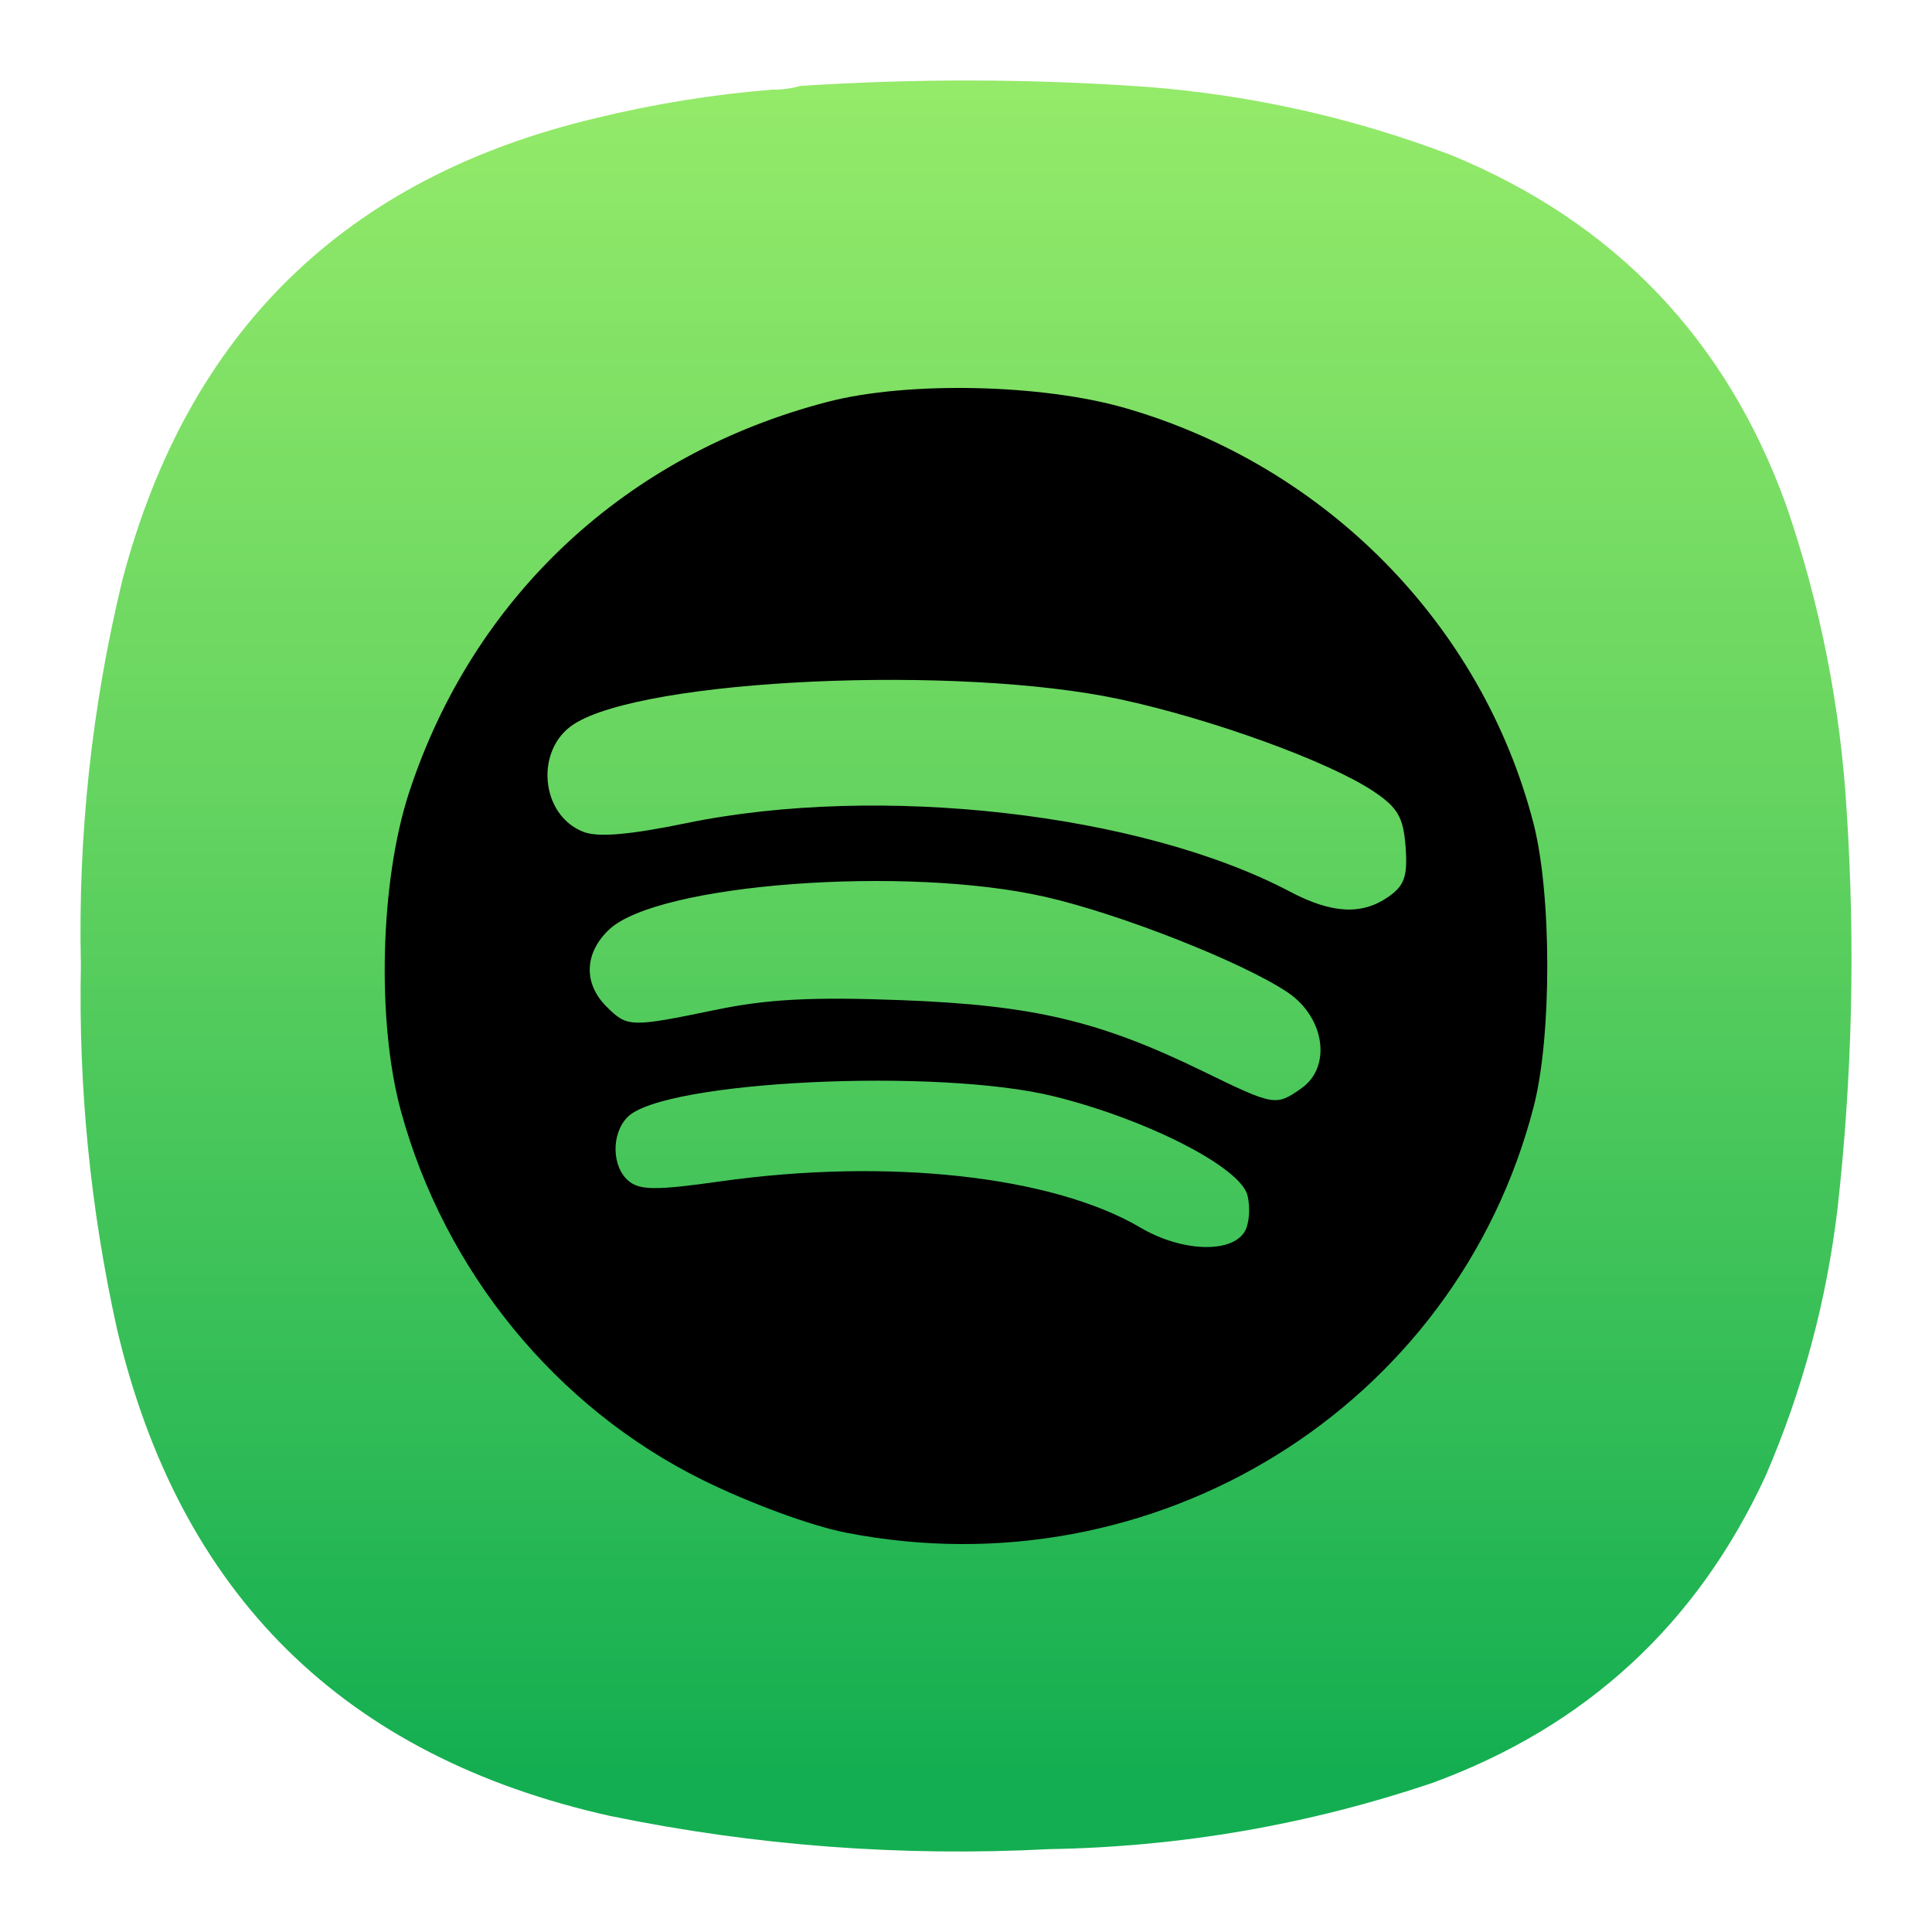
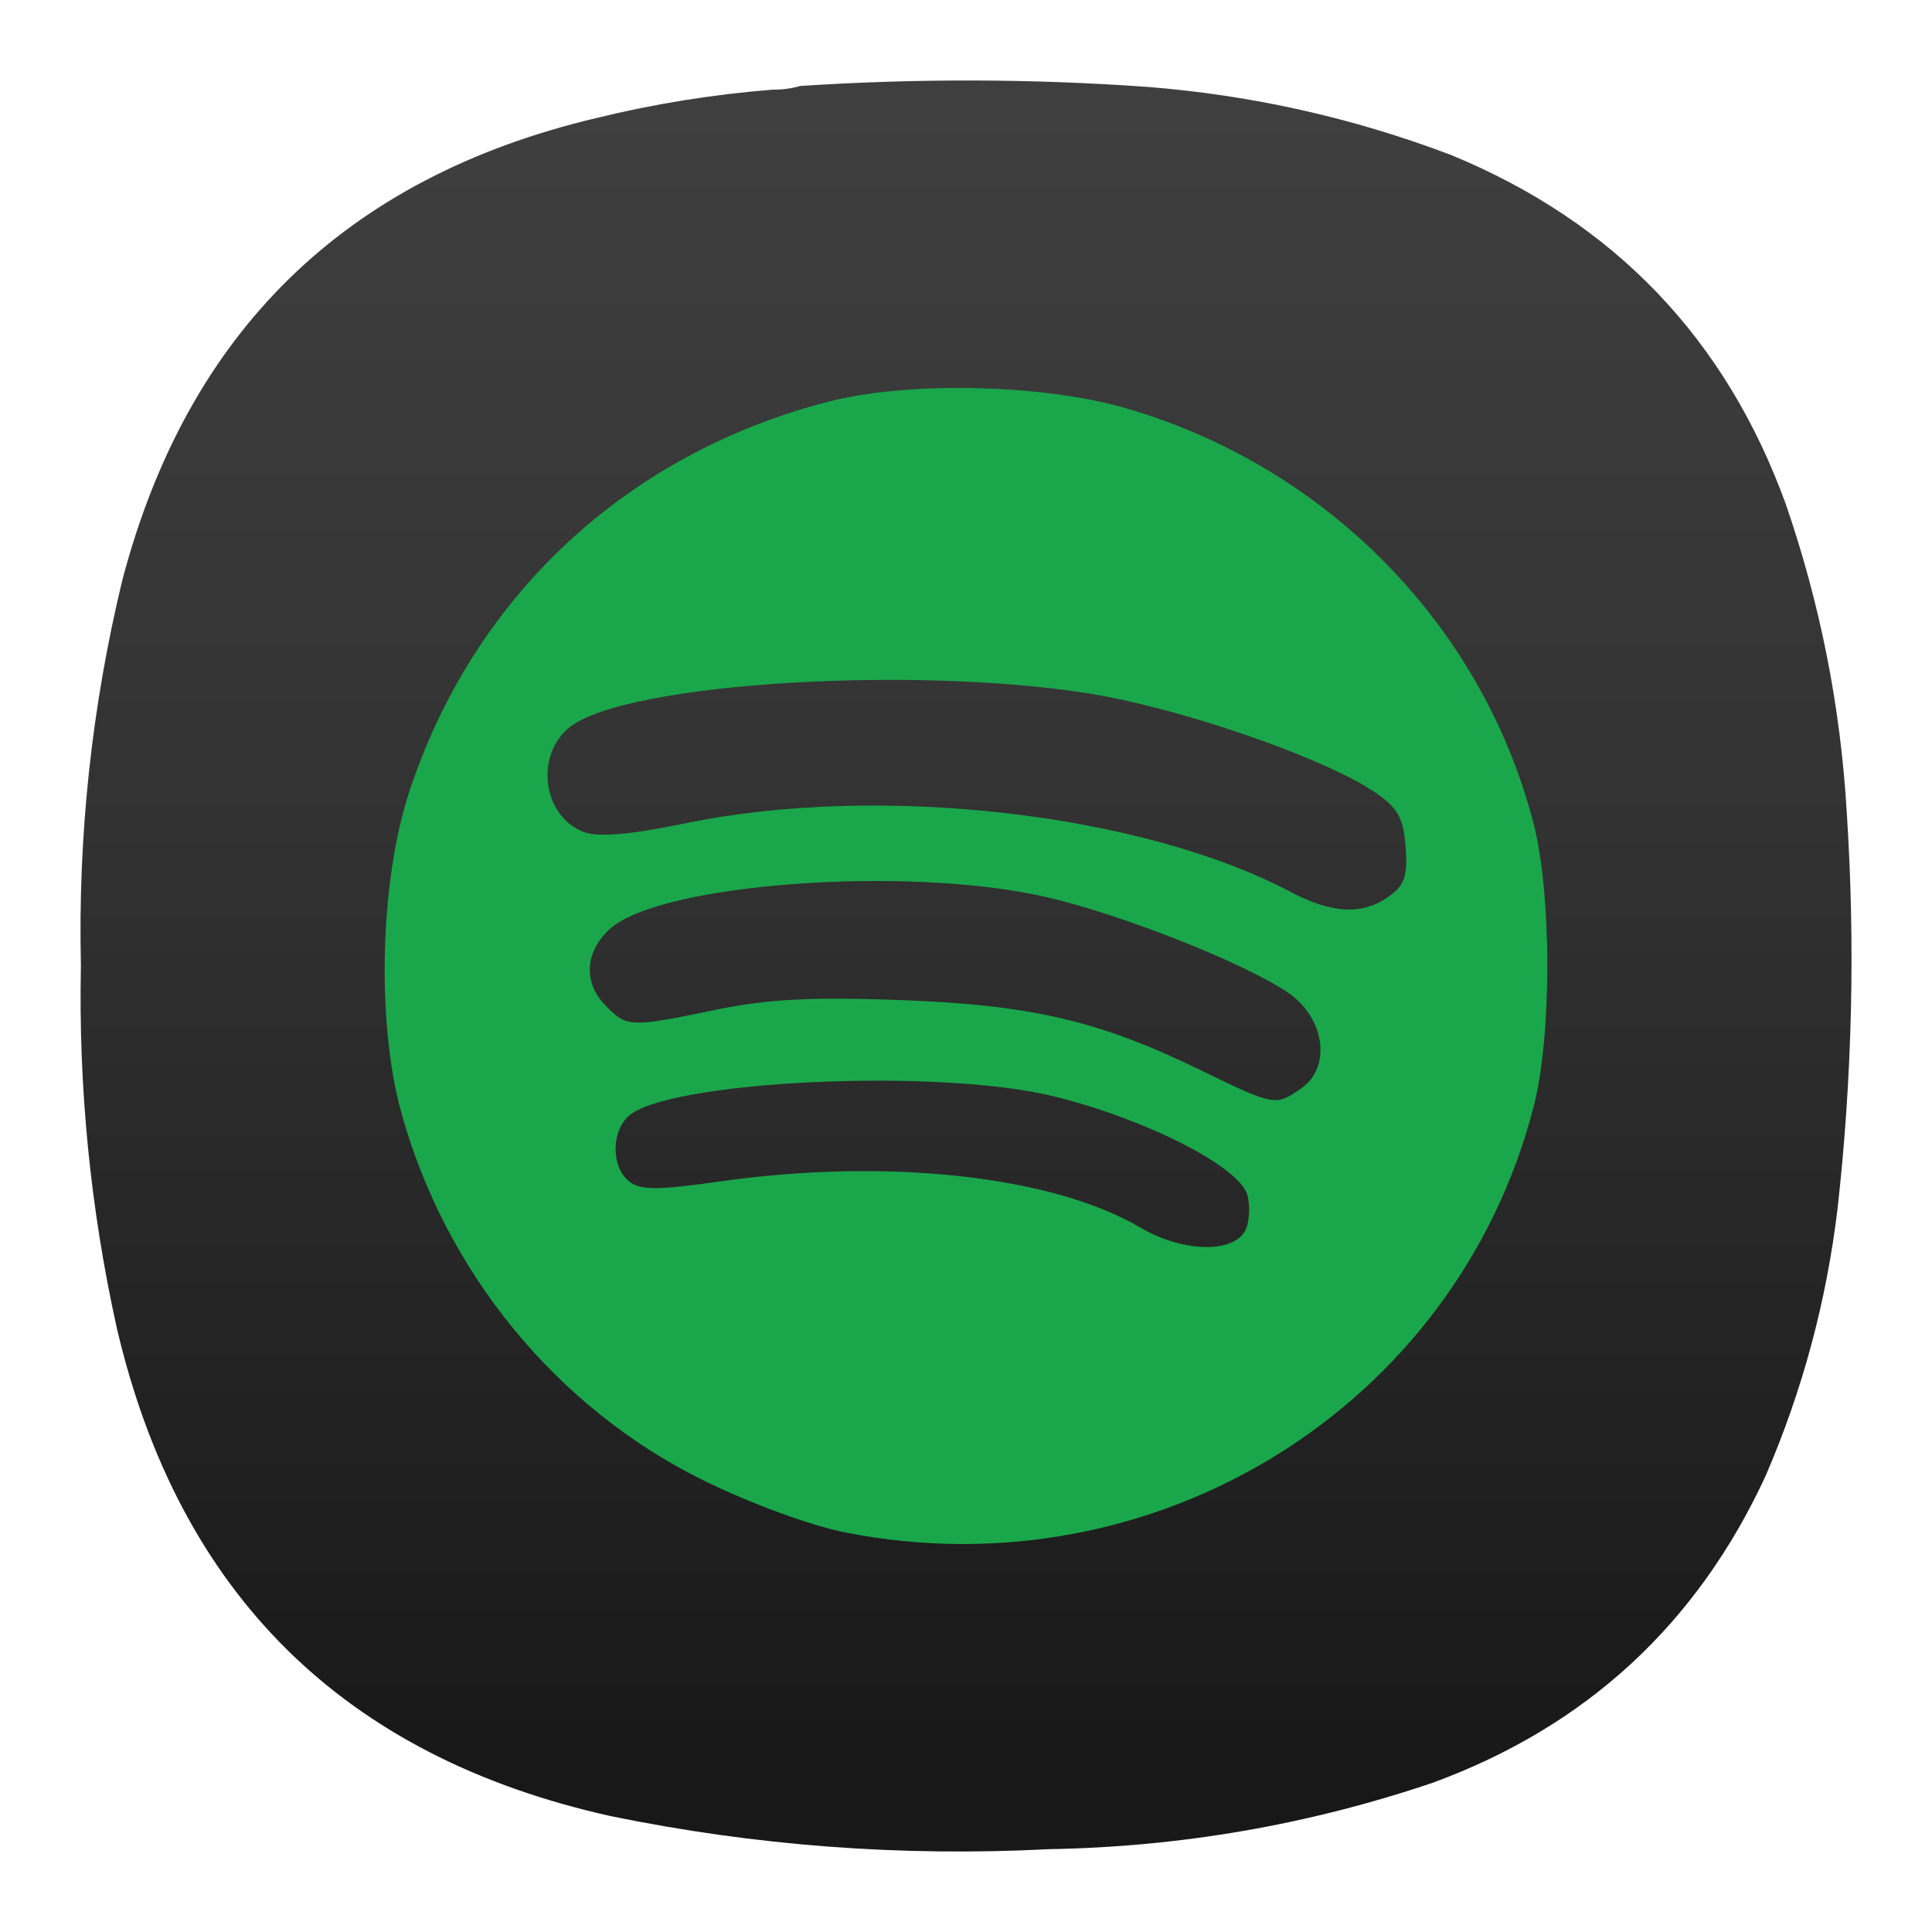
- <svg xmlns="http://www.w3.org/2000/svg" xmlns:xlink="http://www.w3.org/1999/xlink" width="24" height="24" viewBox="0 0 6.35 6.35" version="1.1" id="svg5" xml:space="preserve">
-   <defs id="defs2">
-     <linearGradient id="linearGradient17981">
-       <stop style="stop-color:#13ae51;stop-opacity:1" offset="0" id="stop17977" />
-       <stop style="stop-color:#65d460;stop-opacity:1" offset="0.452" id="stop17983" />
-       <stop style="stop-color:#b6fa70;stop-opacity:1" offset="1" id="stop17979" />
+ <svg xmlns="http://www.w3.org/2000/svg" width="24" height="24" viewBox="0 0 24 24" fill="none">
+   <path fill-rule="evenodd" clip-rule="evenodd" d="M9.596 1.114C9.716 1.115 9.83 1.1 9.94 1.068C11.376 0.974 12.811 0.977 14.247 1.079C15.548 1.181 16.808 1.463 18.027 1.926C20.053 2.76 21.439 4.207 22.185 6.266C22.612 7.506 22.864 8.78 22.941 10.09C23.048 11.735 23.01 13.376 22.827 15.013C22.689 16.164 22.392 17.271 21.933 18.334C21.082 20.176 19.704 21.447 17.798 22.146C16.253 22.668 14.665 22.943 13.032 22.971C11.197 23.066 9.379 22.929 7.58 22.559C4.268 21.821 2.226 19.802 1.452 16.502C1.123 15.016 0.974 13.512 1.005 11.991C0.968 10.373 1.14 8.777 1.52 7.205C2.332 4.119 4.29 2.207 7.397 1.469C8.12 1.291 8.854 1.173 9.596 1.114Z" fill="url(#paint0_linear_9_2)" />
+   <path d="M10.507 19.038C10.073 18.953 9.313 18.674 8.727 18.384C6.907 17.484 5.523 15.791 4.98 13.8C4.677 12.692 4.721 10.95 5.079 9.852C5.875 7.415 7.773 5.642 10.286 4.991C11.277 4.734 12.946 4.77 13.983 5.07C16.475 5.792 18.41 7.761 19.049 10.224C19.277 11.105 19.279 12.869 19.052 13.746C18.09 17.477 14.35 19.793 10.507 19.038ZM15.459 15.304C15.519 15.209 15.535 15.004 15.496 14.848C15.409 14.5 14.251 13.907 13.099 13.621C11.655 13.261 8.247 13.425 7.797 13.875C7.591 14.082 7.598 14.495 7.81 14.672C7.949 14.787 8.156 14.788 8.946 14.676C11.027 14.381 13.077 14.607 14.169 15.251C14.674 15.548 15.291 15.573 15.459 15.304ZM16.166 13.519C16.546 13.254 16.457 12.638 15.995 12.327C15.437 11.952 13.91 11.351 12.982 11.14C11.248 10.747 8.174 10.977 7.569 11.546C7.259 11.836 7.245 12.214 7.532 12.502C7.794 12.763 7.828 12.764 8.898 12.543C9.54 12.41 10.1 12.382 11.207 12.424C12.835 12.487 13.656 12.681 14.934 13.303C15.832 13.74 15.847 13.743 16.166 13.519ZM17.248 11.14C17.448 11 17.488 10.885 17.461 10.522C17.434 10.154 17.364 10.033 17.067 9.833C16.514 9.462 15.057 8.932 13.913 8.687C11.899 8.254 8.001 8.432 7.129 8.996C6.639 9.313 6.714 10.131 7.251 10.335C7.432 10.404 7.824 10.37 8.523 10.226C10.921 9.731 14.174 10.1 16.027 11.077C16.545 11.351 16.92 11.37 17.248 11.14Z" fill="#1AA74B" />
+   <defs>
+     <linearGradient id="paint0_linear_9_2" x1="12.014" y1="22.058" x2="12.014" y2="-5.088" gradientUnits="userSpaceOnUse">
+       <stop stop-color="#181818" />
+       <stop offset="0.452" stop-color="#333333" />
+       <stop offset="1" stop-color="#484848" />
    </linearGradient>
-     <linearGradient id="linearGradient10373">
-       <stop style="stop-color:#1a1a1a;stop-opacity:1" offset="0" id="stop10369" />
-       <stop style="stop-color:#b3b3b3;stop-opacity:1" offset="1" id="stop10371" />
-     </linearGradient>
-     <style type="text/css" id="current-color-scheme">
-       .ColorScheme-Text {
-         color:#31363b;
-       }
-       .ColorScheme-Background {
-         color:#eff0f1;
-       }
-       .ColorScheme-Highlight {
-         color:#3daee9;
-       }
-       .ColorScheme-ViewText {
-         color:#31363b;
-       }
-       .ColorScheme-ViewBackground {
-         color:#fcfcfc;
-       }
-       .ColorScheme-ViewHover {
-         color:#93cee9;
-       }
-       .ColorScheme-ViewFocus{
-         color:#3daee9;
-       }
-       .ColorScheme-ButtonText {
-         color:#31363b;
-       }
-       .ColorScheme-ButtonBackground {
-         color:#eff0f1;
-       }
-       .ColorScheme-ButtonHover {
-         color:#93cee9;
-       }
-       .ColorScheme-ButtonFocus{
-         color:#3daee9;
-       }
-       </style>
-     <style type="text/css" id="current-color-scheme-9">
-       .ColorScheme-Text {
-         color:#31363b;
-       }
-       .ColorScheme-Background {
-         color:#eff0f1;
-       }
-       .ColorScheme-Highlight {
-         color:#3daee9;
-       }
-       .ColorScheme-ViewText {
-         color:#31363b;
-       }
-       .ColorScheme-ViewBackground {
-         color:#fcfcfc;
-       }
-       .ColorScheme-ViewHover {
-         color:#93cee9;
-       }
-       .ColorScheme-ViewFocus{
-         color:#3daee9;
-       }
-       .ColorScheme-ButtonText {
-         color:#31363b;
-       }
-       .ColorScheme-ButtonBackground {
-         color:#eff0f1;
-       }
-       .ColorScheme-ButtonHover {
-         color:#93cee9;
-       }
-       .ColorScheme-ButtonFocus{
-         color:#3daee9;
-       }
-       </style>
-     <style type="text/css" id="current-color-scheme-2">
-       .ColorScheme-Text {
-         color:#31363b;
-       }
-       .ColorScheme-Background {
-         color:#eff0f1;
-       }
-       .ColorScheme-Highlight {
-         color:#3daee9;
-       }
-       .ColorScheme-ViewText {
-         color:#31363b;
-       }
-       .ColorScheme-ViewBackground {
-         color:#fcfcfc;
-       }
-       .ColorScheme-ViewHover {
-         color:#93cee9;
-       }
-       .ColorScheme-ViewFocus{
-         color:#3daee9;
-       }
-       .ColorScheme-ButtonText {
-         color:#31363b;
-       }
-       .ColorScheme-ButtonBackground {
-         color:#eff0f1;
-       }
-       .ColorScheme-ButtonHover {
-         color:#93cee9;
-       }
-       .ColorScheme-ButtonFocus{
-         color:#3daee9;
-       }
-       </style>
-     <style type="text/css" id="current-color-scheme-3">
-       .ColorScheme-Text {
-         color:#31363b;
-       }
-       .ColorScheme-Background {
-         color:#eff0f1;
-       }
-       .ColorScheme-Highlight {
-         color:#3daee9;
-       }
-       .ColorScheme-ViewText {
-         color:#31363b;
-       }
-       .ColorScheme-ViewBackground {
-         color:#fcfcfc;
-       }
-       .ColorScheme-ViewHover {
-         color:#93cee9;
-       }
-       .ColorScheme-ViewFocus{
-         color:#3daee9;
-       }
-       .ColorScheme-ButtonText {
-         color:#31363b;
-       }
-       .ColorScheme-ButtonBackground {
-         color:#eff0f1;
-       }
-       .ColorScheme-ButtonHover {
-         color:#93cee9;
-       }
-       .ColorScheme-ButtonFocus{
-         color:#3daee9;
-       }
-       </style>
-     <style type="text/css" id="current-color-scheme-97">
-       .ColorScheme-Text {
-         color:#31363b;
-       }
-       .ColorScheme-Background {
-         color:#eff0f1;
-       }
-       .ColorScheme-Highlight {
-         color:#3daee9;
-       }
-       .ColorScheme-ViewText {
-         color:#31363b;
-       }
-       .ColorScheme-ViewBackground {
-         color:#fcfcfc;
-       }
-       .ColorScheme-ViewHover {
-         color:#93cee9;
-       }
-       .ColorScheme-ViewFocus{
-         color:#3daee9;
-       }
-       .ColorScheme-ButtonText {
-         color:#31363b;
-       }
-       .ColorScheme-ButtonBackground {
-         color:#eff0f1;
-       }
-       .ColorScheme-ButtonHover {
-         color:#93cee9;
-       }
-       .ColorScheme-ButtonFocus{
-         color:#3daee9;
-       }
-       </style>
-     <linearGradient xlink:href="#linearGradient10373" id="linearGradient10375" x1="245.413" y1="102.495" x2="328.796" y2="185.878" gradientUnits="userSpaceOnUse" />
-     <linearGradient xlink:href="#linearGradient17981" id="linearGradient11160" gradientUnits="userSpaceOnUse" x1="223.47" y1="427.25" x2="223.47" y2="-123.516" />
-     <linearGradient xlink:href="#linearGradient10373" id="linearGradient11162" gradientUnits="userSpaceOnUse" x1="217.397" y1="601.108" x2="221.785" y2="-359.989" />
-     <linearGradient xlink:href="#linearGradient10373" id="linearGradient11164" gradientUnits="userSpaceOnUse" x1="217.397" y1="601.108" x2="221.785" y2="-359.989" />
-     <style type="text/css" id="current-color-scheme-7">
-       .ColorScheme-Text {
-         color:#31363b;
-       }
-       .ColorScheme-Background {
-         color:#eff0f1;
-       }
-       .ColorScheme-Highlight {
-         color:#3daee9;
-       }
-       .ColorScheme-ViewText {
-         color:#31363b;
-       }
-       .ColorScheme-ViewBackground {
-         color:#fcfcfc;
-       }
-       .ColorScheme-ViewHover {
-         color:#93cee9;
-       }
-       .ColorScheme-ViewFocus{
-         color:#3daee9;
-       }
-       .ColorScheme-ButtonText {
-         color:#31363b;
-       }
-       .ColorScheme-ButtonBackground {
-         color:#eff0f1;
-       }
-       .ColorScheme-ButtonHover {
-         color:#93cee9;
-       }
-       .ColorScheme-ButtonFocus{
-         color:#3daee9;
-       }
-       </style>
-     <style type="text/css" id="current-color-scheme-9-0">
-       .ColorScheme-Text {
-         color:#31363b;
-       }
-       .ColorScheme-Background {
-         color:#eff0f1;
-       }
-       .ColorScheme-Highlight {
-         color:#3daee9;
-       }
-       .ColorScheme-ViewText {
-         color:#31363b;
-       }
-       .ColorScheme-ViewBackground {
-         color:#fcfcfc;
-       }
-       .ColorScheme-ViewHover {
-         color:#93cee9;
-       }
-       .ColorScheme-ViewFocus{
-         color:#3daee9;
-       }
-       .ColorScheme-ButtonText {
-         color:#31363b;
-       }
-       .ColorScheme-ButtonBackground {
-         color:#eff0f1;
-       }
-       .ColorScheme-ButtonHover {
-         color:#93cee9;
-       }
-       .ColorScheme-ButtonFocus{
-         color:#3daee9;
-       }
-       </style>
-     <style type="text/css" id="current-color-scheme-2-9">
-       .ColorScheme-Text {
-         color:#31363b;
-       }
-       .ColorScheme-Background {
-         color:#eff0f1;
-       }
-       .ColorScheme-Highlight {
-         color:#3daee9;
-       }
-       .ColorScheme-ViewText {
-         color:#31363b;
-       }
-       .ColorScheme-ViewBackground {
-         color:#fcfcfc;
-       }
-       .ColorScheme-ViewHover {
-         color:#93cee9;
-       }
-       .ColorScheme-ViewFocus{
-         color:#3daee9;
-       }
-       .ColorScheme-ButtonText {
-         color:#31363b;
-       }
-       .ColorScheme-ButtonBackground {
-         color:#eff0f1;
-       }
-       .ColorScheme-ButtonHover {
-         color:#93cee9;
-       }
-       .ColorScheme-ButtonFocus{
-         color:#3daee9;
-       }
-       </style>
-     <style type="text/css" id="current-color-scheme-3-3">
-       .ColorScheme-Text {
-         color:#31363b;
-       }
-       .ColorScheme-Background {
-         color:#eff0f1;
-       }
-       .ColorScheme-Highlight {
-         color:#3daee9;
-       }
-       .ColorScheme-ViewText {
-         color:#31363b;
-       }
-       .ColorScheme-ViewBackground {
-         color:#fcfcfc;
-       }
-       .ColorScheme-ViewHover {
-         color:#93cee9;
-       }
-       .ColorScheme-ViewFocus{
-         color:#3daee9;
-       }
-       .ColorScheme-ButtonText {
-         color:#31363b;
-       }
-       .ColorScheme-ButtonBackground {
-         color:#eff0f1;
-       }
-       .ColorScheme-ButtonHover {
-         color:#93cee9;
-       }
-       .ColorScheme-ButtonFocus{
-         color:#3daee9;
-       }
-       </style>
-     <style type="text/css" id="current-color-scheme-97-6">
-       .ColorScheme-Text {
-         color:#31363b;
-       }
-       .ColorScheme-Background {
-         color:#eff0f1;
-       }
-       .ColorScheme-Highlight {
-         color:#3daee9;
-       }
-       .ColorScheme-ViewText {
-         color:#31363b;
-       }
-       .ColorScheme-ViewBackground {
-         color:#fcfcfc;
-       }
-       .ColorScheme-ViewHover {
-         color:#93cee9;
-       }
-       .ColorScheme-ViewFocus{
-         color:#3daee9;
-       }
-       .ColorScheme-ButtonText {
-         color:#31363b;
-       }
-       .ColorScheme-ButtonBackground {
-         color:#eff0f1;
-       }
-       .ColorScheme-ButtonHover {
-         color:#93cee9;
-       }
-       .ColorScheme-ButtonFocus{
-         color:#3daee9;
-       }
-       </style>
  </defs>
-   <g id="g1" transform="matrix(0.04547545,0,0,0.04547545,0.2645713,0.2645831)" style="stroke-width:21.99">
-     <g id="g244" transform="matrix(0.2867618,0,0,0.2867618,-2.3758078e-5,-7.0011689e-5)" style="fill:url(#linearGradient10375);fill-opacity:1;stroke-width:21.99">
-       <g id="g246" style="fill:url(#linearGradient11164);fill-opacity:1;stroke-width:21.99">
-         <g id="g252" style="fill:url(#linearGradient11162);fill-opacity:1;stroke-width:21.99">
-           <path d="m 174.406,2.305 c 2.434,0.027 4.758,-0.285 6.973,-0.93 29.133,-1.906 58.258,-1.832 87.387,0.234 26.41,2.055 51.976,7.786 76.699,17.188 41.097,16.922 69.219,46.269 84.363,88.043 8.66,25.152 13.774,51.015 15.34,77.59 2.164,33.371 1.391,66.668 -2.324,99.89 -2.782,23.352 -8.824,45.805 -18.129,67.368 -17.258,37.382 -45.223,63.167 -83.899,77.355 -31.343,10.59 -63.57,16.164 -96.687,16.723 -37.246,1.937 -74.121,-0.848 -110.625,-8.36 C 66.312,422.438 24.867,381.477 9.164,314.52 2.496,284.375 -0.523,253.867 0.098,222.992 -0.645,190.16 2.84,157.793 10.559,125.891 27.02,63.285 66.762,24.488 129.785,9.508 144.469,5.914 159.344,3.516 174.406,2.305 Z" style="fill:url(#linearGradient11160);fill-opacity:1;fill-rule:evenodd;stroke:none;stroke-width:21.99" id="path260" />
-         </g>
-       </g>
-     </g>
-     <path style="fill:#000000;fill-opacity:1;stroke-width:13.837" d="m 55.311,104.951 c -2.525,-0.496 -6.945,-2.121 -10.355,-3.808 -10.587,-5.236 -18.638,-15.087 -21.8,-26.67 -1.76,-6.449 -1.505,-16.585 0.578,-22.967 4.629,-14.184 15.675,-24.498 30.293,-28.287 5.766,-1.495 15.475,-1.286 21.513,0.463 14.497,4.199 25.756,15.655 29.469,29.984 1.328,5.125 1.339,15.389 0.022,20.492 -5.602,21.71 -27.36,35.185 -49.721,30.793 z M 84.127,83.222 c 0.346,-0.552 0.442,-1.746 0.214,-2.654 -0.508,-2.024 -7.246,-5.474 -13.946,-7.139 -8.404,-2.089 -28.229,-1.137 -30.848,1.481 -1.201,1.201 -1.161,3.606 0.077,4.634 0.808,0.671 2.013,0.675 6.608,0.025 12.107,-1.714 24.031,-0.401 30.387,3.345 2.936,1.731 6.525,1.878 7.507,0.309 z m 4.113,-10.382 c 2.208,-1.546 1.694,-5.13 -0.995,-6.936 -3.248,-2.181 -12.132,-5.68 -17.535,-6.906 -10.086,-2.289 -27.972,-0.949 -31.493,2.358 -1.802,1.693 -1.885,3.891 -0.211,5.566 1.519,1.519 1.721,1.525 7.943,0.239 3.736,-0.773 6.993,-0.94 13.439,-0.691 9.472,0.366 14.246,1.491 21.684,5.112 5.225,2.544 5.311,2.559 7.167,1.259 z m 6.291,-13.842 c 1.165,-0.816 1.396,-1.486 1.241,-3.598 -0.157,-2.138 -0.561,-2.844 -2.295,-4.008 -3.213,-2.158 -11.693,-5.241 -18.346,-6.67 -11.717,-2.516 -34.4,-1.482 -39.475,1.8 -2.849,1.843 -2.414,6.602 0.712,7.79 1.054,0.401 3.336,0.205 7.401,-0.634 13.949,-2.878 32.876,-0.731 43.659,4.954 3.016,1.59 5.194,1.702 7.102,0.365 z" id="path11811" />
-   </g>
</svg>
